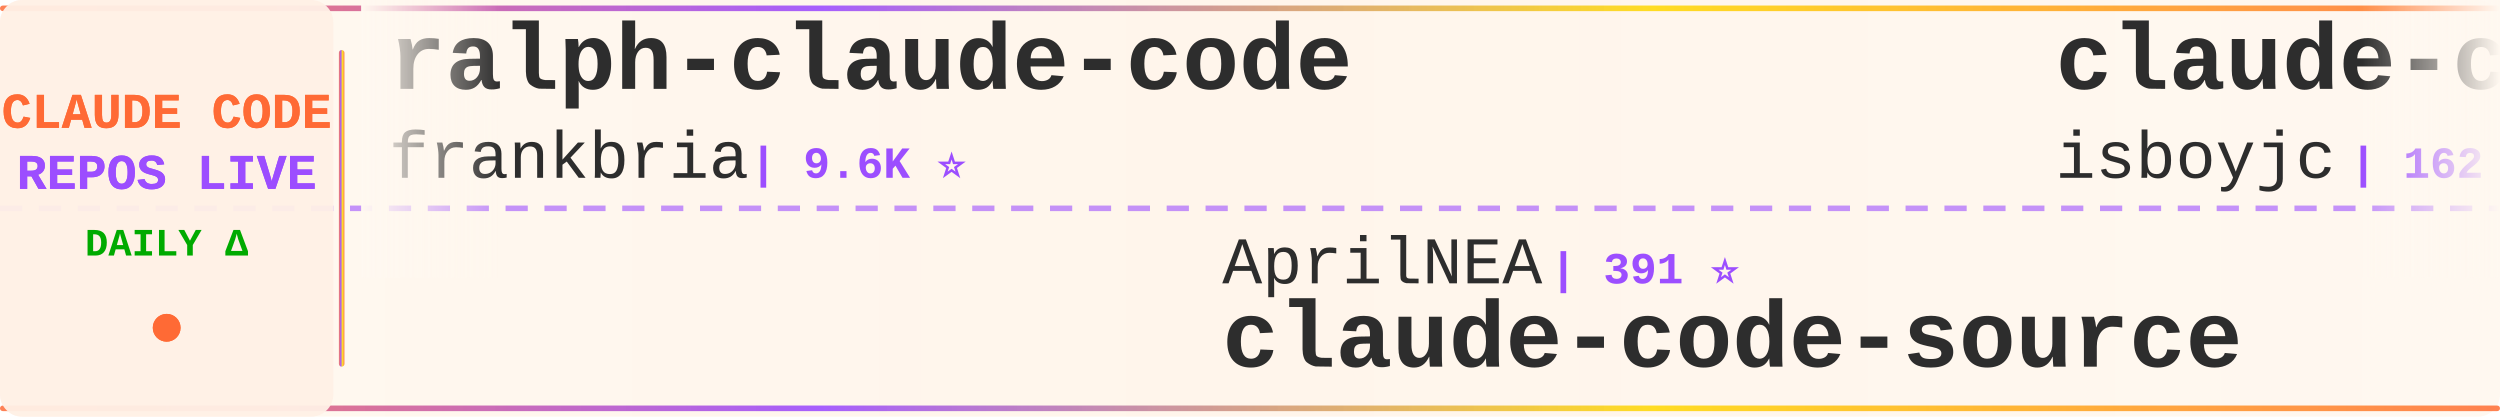
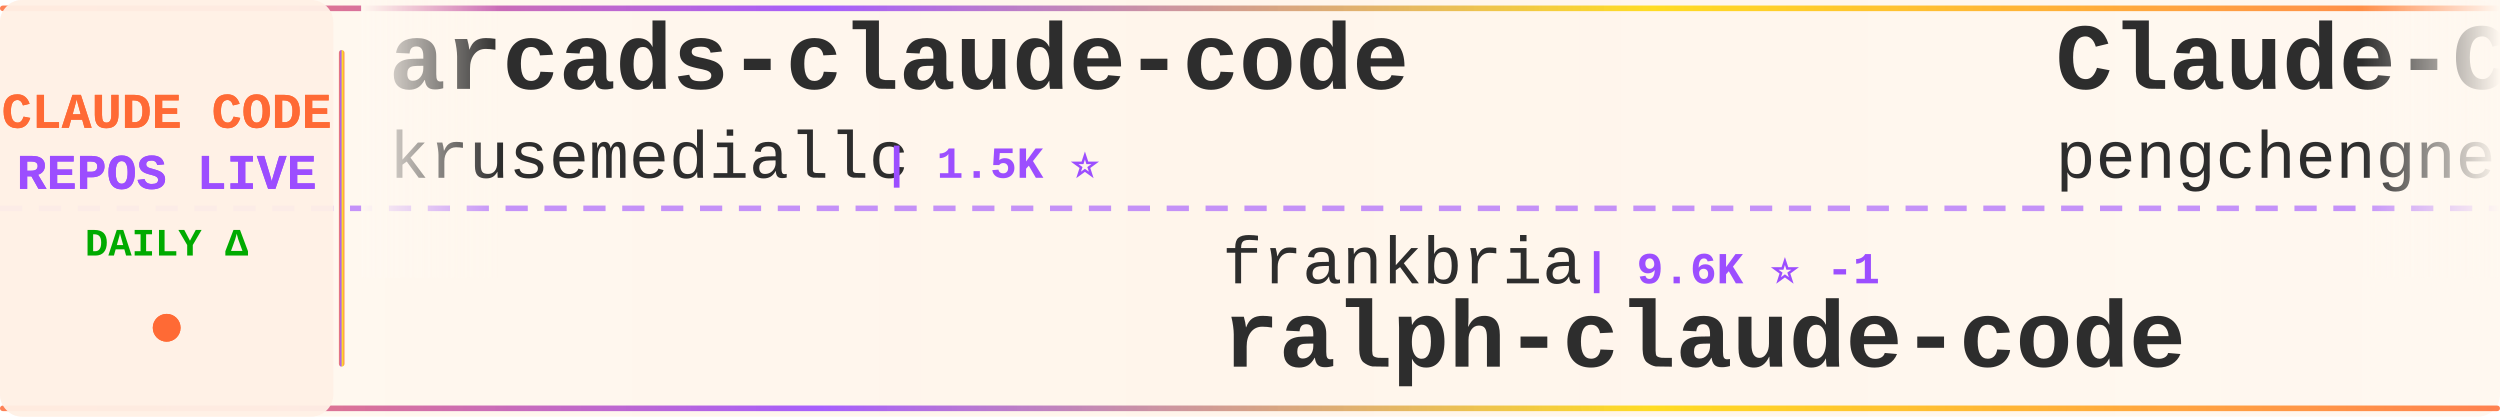
<svg xmlns="http://www.w3.org/2000/svg" width="900" height="150">
  <defs>
    <linearGradient id="tickerBg" x1="0%" y1="0%" x2="100%" y2="0%">
      <stop offset="0%" style="stop-color:#fff8f0;stop-opacity:0.98" />
      <stop offset="50%" style="stop-color:#fff5eb;stop-opacity:1" />
      <stop offset="100%" style="stop-color:#fff8f0;stop-opacity:0.98" />
    </linearGradient>
    <linearGradient id="borderGrad" x1="0%" y1="0%" x2="100%" y2="0%">
      <stop offset="0%" style="stop-color:#FF6B35;stop-opacity:0.85">
        <animate attributeName="stop-opacity" values="0.85;1;0.85" dur="2s" repeatCount="indefinite" />
      </stop>
      <stop offset="33%" style="stop-color:#9C4EFF;stop-opacity:0.9">
        <animate attributeName="stop-opacity" values="0.9;1;0.9" dur="2.2s" repeatCount="indefinite" />
      </stop>
      <stop offset="66%" style="stop-color:#FFD700;stop-opacity:0.85">
        <animate attributeName="stop-opacity" values="0.85;1;0.85" dur="1.8s" repeatCount="indefinite" />
      </stop>
      <stop offset="100%" style="stop-color:#FF6B35;stop-opacity:0.85">
        <animate attributeName="stop-opacity" values="0.85;1;0.85" dur="2s" repeatCount="indefinite" />
      </stop>
    </linearGradient>
    <filter id="textGlow">
      <feGaussianBlur stdDeviation="0.15" result="coloredBlur" />
      <feMerge>
        <feMergeNode in="coloredBlur" />
        <feMergeNode in="SourceGraphic" />
      </feMerge>
    </filter>
    <filter id="metricGlow">
      <feGaussianBlur stdDeviation="0.2" result="coloredBlur" />
      <feMerge>
        <feMergeNode in="coloredBlur" />
        <feMergeNode in="SourceGraphic" />
      </feMerge>
    </filter>
    <linearGradient id="leftFade" x1="0%" y1="0%" x2="100%" y2="0%">
      <stop offset="0%" style="stop-color:#fff8f0;stop-opacity:1" />
      <stop offset="100%" style="stop-color:#fff8f0;stop-opacity:0" />
    </linearGradient>
    <linearGradient id="rightFade" x1="0%" y1="0%" x2="100%" y2="0%">
      <stop offset="0%" style="stop-color:#fff8f0;stop-opacity:0" />
      <stop offset="100%" style="stop-color:#fff8f0;stop-opacity:1" />
    </linearGradient>
  </defs>
  <rect width="900" height="150" fill="url(#tickerBg)" rx="8" />
  <rect x="0" y="2" width="900" height="2" fill="url(#borderGrad)" rx="1" />
  <rect x="0" y="146" width="900" height="2" fill="url(#borderGrad)" rx="1" />
  <line x1="0" y1="75" x2="900" y2="75" stroke="#9C4EFF" stroke-width="2" stroke-dasharray="8 6" opacity="0.6" />
  <rect x="0" y="0" width="120" height="150" fill="#fff0e6" opacity="0.95" rx="8" />
  <text x="60" y="46" font-family="'Courier New', monospace" font-size="18" font-weight="bold" fill="#FF6B35" text-anchor="middle" filter="url(#textGlow)">
    CLAUDE CODE
  </text>
  <text x="60" y="68" font-family="'Courier New', monospace" font-size="18" font-weight="bold" fill="#9C4EFF" text-anchor="middle" filter="url(#textGlow)">
    REPOS LIVE
  </text>
  <text x="60" y="92" font-family="'Courier New', monospace" font-size="14" font-weight="bold" fill="#00aa00" text-anchor="middle">
    DAILY Δ
  </text>
  <circle cx="60" cy="118" r="5" fill="#FF6B35" filter="url(#metricGlow)">
    <animate attributeName="r" values="4;6;4" dur="1.5s" repeatCount="indefinite" />
    <animate attributeName="opacity" values="0.6;1;0.6" dur="1.5s" repeatCount="indefinite" />
  </circle>
  <rect x="122" y="18" width="2" height="114" fill="url(#borderGrad)" rx="1" />
  <clipPath id="tickerClip">
    <rect x="130" y="0" width="770" height="150" />
  </clipPath>
  <g clip-path="url(#tickerClip)">
    <g id="tickerItems">
      <animateTransform attributeName="transform" attributeType="XML" type="translate" from="0 0" to="-3000 0" dur="54s" repeatCount="indefinite" />
      <g transform="translate(0, 0)">
-         <text x="140" y="32" font-family="'Courier New', monospace" font-size="34" font-weight="bold" fill="#2d2d2d">ralph-claude-code</text>
-         <text x="140" y="64" font-family="'Courier New', monospace" font-size="24" font-weight="normal" fill="#2d2d2d" opacity="1.0">frankbria</text>
-         <text x="270" y="64" font-family="'Courier New', monospace" font-size="16" font-weight="bold" fill="#9C4EFF"> | 9.6K ⭐</text>
+         <text x="140" y="32" font-family="'Courier New', monospace" font-size="34" font-weight="bold" fill="#2d2d2d">arcads-claude-code</text>
+         <text x="140" y="64" font-family="'Courier New', monospace" font-size="24" font-weight="normal" fill="#2d2d2d" opacity="1.0">krusemediallc</text>
+         <text x="318" y="64" font-family="'Courier New', monospace" font-size="16" font-weight="bold" fill="#9C4EFF"> | 1.5K ⭐</text>
      </g>
      <g transform="translate(300, 0)">
-         <text x="140" y="102" font-family="'Courier New', monospace" font-size="24" font-weight="normal" fill="#2d2d2d" opacity="1.0">AprilNEA</text>
-         <text x="258" y="102" font-family="'Courier New', monospace" font-size="16" font-weight="bold" fill="#9C4EFF"> | 391 ⭐</text>
-         <text x="140" y="132" font-family="'Courier New', monospace" font-size="34" font-weight="bold" fill="#2d2d2d">claude-code-source</text>
+         <text x="140" y="102" font-family="'Courier New', monospace" font-size="24" font-weight="normal" fill="#2d2d2d" opacity="1.0">frankbria</text>
+         <text x="270" y="102" font-family="'Courier New', monospace" font-size="16" font-weight="bold" fill="#9C4EFF"> | 9.6K ⭐ -1</text>
+         <text x="140" y="132" font-family="'Courier New', monospace" font-size="34" font-weight="bold" fill="#2d2d2d">ralph-claude-code</text>
      </g>
      <g transform="translate(600, 0)">
-         <text x="140" y="32" font-family="'Courier New', monospace" font-size="34" font-weight="bold" fill="#2d2d2d">claude-code</text>
-         <text x="140" y="64" font-family="'Courier New', monospace" font-size="24" font-weight="normal" fill="#2d2d2d" opacity="1.0">isboyjc</text>
-         <text x="246" y="64" font-family="'Courier New', monospace" font-size="16" font-weight="bold" fill="#9C4EFF"> | 162 ⭐</text>
+         <text x="140" y="32" font-family="'Courier New', monospace" font-size="34" font-weight="bold" fill="#2d2d2d">Claude-Code</text>
+         <text x="140" y="64" font-family="'Courier New', monospace" font-size="24" font-weight="normal" fill="#2d2d2d" opacity="1.0">pengchengneo</text>
+         <text x="306" y="64" font-family="'Courier New', monospace" font-size="16" font-weight="bold" fill="#9C4EFF"> | 1.8K ⭐</text>
      </g>
      <g transform="translate(900, 0)">
-         <text x="140" y="102" font-family="'Courier New', monospace" font-size="24" font-weight="normal" fill="#2d2d2d" opacity="1.0">1rgs</text>
-         <text x="210" y="102" font-family="'Courier New', monospace" font-size="16" font-weight="bold" fill="#9C4EFF"> | 3.7K ⭐</text>
-         <text x="140" y="132" font-family="'Courier New', monospace" font-size="34" font-weight="bold" fill="#2d2d2d">claude-code-proxy</text>
+         <text x="140" y="102" font-family="'Courier New', monospace" font-size="24" font-weight="normal" fill="#2d2d2d" opacity="1.0">Chachamaru127</text>
+         <text x="318" y="102" font-family="'Courier New', monospace" font-size="16" font-weight="bold" fill="#9C4EFF"> | 3.1K ⭐ +1</text>
+         <text x="140" y="132" font-family="'Courier New', monospace" font-size="34" font-weight="bold" fill="#2d2d2d">claude-code-harness</text>
      </g>
      <g transform="translate(1200, 0)">
-         <text x="140" y="32" font-family="'Courier New', monospace" font-size="34" font-weight="bold" fill="#2d2d2d">claude-code-security-rev...</text>
-         <text x="140" y="64" font-family="'Courier New', monospace" font-size="24" font-weight="normal" fill="#2d2d2d" opacity="1.0">anthropics</text>
-         <text x="282" y="64" font-family="'Courier New', monospace" font-size="16" font-weight="bold" fill="#9C4EFF"> | 6.2K ⭐ +1</text>
+         <text x="140" y="32" font-family="'Courier New', monospace" font-size="34" font-weight="bold" fill="#2d2d2d">claude-code-from-source</text>
+         <text x="140" y="64" font-family="'Courier New', monospace" font-size="24" font-weight="normal" fill="#2d2d2d" opacity="1.0">alejandrobalderas</text>
+         <text x="366" y="64" font-family="'Courier New', monospace" font-size="16" font-weight="bold" fill="#9C4EFF"> | 2.8K ⭐</text>
      </g>
      <g transform="translate(1500, 0)">
-         <text x="140" y="102" font-family="'Courier New', monospace" font-size="24" font-weight="normal" fill="#2d2d2d" opacity="1.0">VoltAgent</text>
-         <text x="270" y="102" font-family="'Courier New', monospace" font-size="16" font-weight="bold" fill="#9C4EFF"> | 25.0K ⭐ +3</text>
-         <text x="140" y="132" font-family="'Courier New', monospace" font-size="34" font-weight="bold" fill="#2d2d2d">awesome-claude-code-suba...</text>
+         <text x="140" y="102" font-family="'Courier New', monospace" font-size="24" font-weight="normal" fill="#2d2d2d" opacity="1.0">WorldFlowAI</text>
+         <text x="294" y="102" font-family="'Courier New', monospace" font-size="16" font-weight="bold" fill="#9C4EFF"> | 2.8K ⭐ +12</text>
+         <text x="140" y="132" font-family="'Courier New', monospace" font-size="34" font-weight="bold" fill="#2d2d2d">everything-claude-code</text>
      </g>
      <g transform="translate(1800, 0)">
-         <text x="140" y="32" font-family="'Courier New', monospace" font-size="34" font-weight="bold" fill="#2d2d2d">claude-code-telegram</text>
-         <text x="140" y="64" font-family="'Courier New', monospace" font-size="24" font-weight="normal" fill="#2d2d2d" opacity="1.0">overwirehq</text>
-         <text x="282" y="64" font-family="'Courier New', monospace" font-size="16" font-weight="bold" fill="#9C4EFF"> | 2.8K ⭐ +2</text>
+         <text x="140" y="32" font-family="'Courier New', monospace" font-size="34" font-weight="bold" fill="#2d2d2d">claude-coder</text>
+         <text x="140" y="64" font-family="'Courier New', monospace" font-size="24" font-weight="normal" fill="#2d2d2d" opacity="1.0">kodu-ai</text>
+         <text x="246" y="64" font-family="'Courier New', monospace" font-size="16" font-weight="bold" fill="#9C4EFF"> | 5.2K ⭐</text>
      </g>
      <g transform="translate(2100, 0)">
-         <text x="140" y="102" font-family="'Courier New', monospace" font-size="24" font-weight="normal" fill="#2d2d2d" opacity="1.0">ochamber</text>
-         <text x="258" y="102" font-family="'Courier New', monospace" font-size="16" font-weight="bold" fill="#9C4EFF"> | 2 ⭐</text>
-         <text x="140" y="132" font-family="'Courier New', monospace" font-size="34" font-weight="bold" fill="#2d2d2d">claude-code</text>
+         <text x="140" y="102" font-family="'Courier New', monospace" font-size="24" font-weight="normal" fill="#2d2d2d" opacity="1.0">FlorianBruniaux</text>
+         <text x="342" y="102" font-family="'Courier New', monospace" font-size="16" font-weight="bold" fill="#9C4EFF"> | 6.0K ⭐</text>
+         <text x="140" y="132" font-family="'Courier New', monospace" font-size="34" font-weight="bold" fill="#2d2d2d">claude-code-ultimate-gui...</text>
      </g>
      <g transform="translate(2400, 0)">
-         <text x="140" y="32" font-family="'Courier New', monospace" font-size="34" font-weight="bold" fill="#2d2d2d">system_prompts_leaks</text>
-         <text x="140" y="64" font-family="'Courier New', monospace" font-size="24" font-weight="normal" fill="#2d2d2d" opacity="1.0">asgeirtj</text>
-         <text x="258" y="64" font-family="'Courier New', monospace" font-size="16" font-weight="bold" fill="#9C4EFF"> | 64.9K ⭐ +48</text>
+         <text x="140" y="32" font-family="'Courier New', monospace" font-size="34" font-weight="bold" fill="#2d2d2d">claude-code</text>
+         <text x="140" y="64" font-family="'Courier New', monospace" font-size="24" font-weight="normal" fill="#2d2d2d" opacity="1.0">tanbiralam</text>
+         <text x="282" y="64" font-family="'Courier New', monospace" font-size="16" font-weight="bold" fill="#9C4EFF"> | 2.2K ⭐ +1</text>
      </g>
      <g transform="translate(2700, 0)">
-         <text x="140" y="102" font-family="'Courier New', monospace" font-size="24" font-weight="normal" fill="#2d2d2d" opacity="1.0">Maciek-roboblog</text>
-         <text x="342" y="102" font-family="'Courier New', monospace" font-size="16" font-weight="bold" fill="#9C4EFF"> | 8.7K ⭐</text>
-         <text x="140" y="132" font-family="'Courier New', monospace" font-size="34" font-weight="bold" fill="#2d2d2d">Claude-Code-Usage-Monito...</text>
+         <text x="140" y="102" font-family="'Courier New', monospace" font-size="24" font-weight="normal" fill="#2d2d2d" opacity="1.0">ding113</text>
+         <text x="246" y="102" font-family="'Courier New', monospace" font-size="16" font-weight="bold" fill="#9C4EFF"> | 3.4K ⭐ +1</text>
+         <text x="140" y="132" font-family="'Courier New', monospace" font-size="34" font-weight="bold" fill="#2d2d2d">claude-code-hub</text>
      </g>
      <g transform="translate(3000, 0)">
-         <text x="140" y="32" font-family="'Courier New', monospace" font-size="34" font-weight="bold" fill="#2d2d2d">ralph-claude-code</text>
-         <text x="140" y="64" font-family="'Courier New', monospace" font-size="24" font-weight="normal" fill="#2d2d2d" opacity="1.0">frankbria</text>
-         <text x="270" y="64" font-family="'Courier New', monospace" font-size="16" font-weight="bold" fill="#9C4EFF"> | 9.6K ⭐</text>
+         <text x="140" y="32" font-family="'Courier New', monospace" font-size="34" font-weight="bold" fill="#2d2d2d">arcads-claude-code</text>
+         <text x="140" y="64" font-family="'Courier New', monospace" font-size="24" font-weight="normal" fill="#2d2d2d" opacity="1.0">krusemediallc</text>
+         <text x="318" y="64" font-family="'Courier New', monospace" font-size="16" font-weight="bold" fill="#9C4EFF"> | 1.5K ⭐</text>
      </g>
      <g transform="translate(3300, 0)">
-         <text x="140" y="102" font-family="'Courier New', monospace" font-size="24" font-weight="normal" fill="#2d2d2d" opacity="1.0">AprilNEA</text>
-         <text x="258" y="102" font-family="'Courier New', monospace" font-size="16" font-weight="bold" fill="#9C4EFF"> | 391 ⭐</text>
-         <text x="140" y="132" font-family="'Courier New', monospace" font-size="34" font-weight="bold" fill="#2d2d2d">claude-code-source</text>
+         <text x="140" y="102" font-family="'Courier New', monospace" font-size="24" font-weight="normal" fill="#2d2d2d" opacity="1.0">frankbria</text>
+         <text x="270" y="102" font-family="'Courier New', monospace" font-size="16" font-weight="bold" fill="#9C4EFF"> | 9.6K ⭐ -1</text>
+         <text x="140" y="132" font-family="'Courier New', monospace" font-size="34" font-weight="bold" fill="#2d2d2d">ralph-claude-code</text>
      </g>
      <g transform="translate(3600, 0)">
-         <text x="140" y="32" font-family="'Courier New', monospace" font-size="34" font-weight="bold" fill="#2d2d2d">claude-code</text>
-         <text x="140" y="64" font-family="'Courier New', monospace" font-size="24" font-weight="normal" fill="#2d2d2d" opacity="1.0">isboyjc</text>
-         <text x="246" y="64" font-family="'Courier New', monospace" font-size="16" font-weight="bold" fill="#9C4EFF"> | 162 ⭐</text>
+         <text x="140" y="32" font-family="'Courier New', monospace" font-size="34" font-weight="bold" fill="#2d2d2d">Claude-Code</text>
+         <text x="140" y="64" font-family="'Courier New', monospace" font-size="24" font-weight="normal" fill="#2d2d2d" opacity="1.0">pengchengneo</text>
+         <text x="306" y="64" font-family="'Courier New', monospace" font-size="16" font-weight="bold" fill="#9C4EFF"> | 1.8K ⭐</text>
      </g>
      <g transform="translate(3900, 0)">
-         <text x="140" y="102" font-family="'Courier New', monospace" font-size="24" font-weight="normal" fill="#2d2d2d" opacity="1.0">1rgs</text>
-         <text x="210" y="102" font-family="'Courier New', monospace" font-size="16" font-weight="bold" fill="#9C4EFF"> | 3.7K ⭐</text>
-         <text x="140" y="132" font-family="'Courier New', monospace" font-size="34" font-weight="bold" fill="#2d2d2d">claude-code-proxy</text>
+         <text x="140" y="102" font-family="'Courier New', monospace" font-size="24" font-weight="normal" fill="#2d2d2d" opacity="1.0">Chachamaru127</text>
+         <text x="318" y="102" font-family="'Courier New', monospace" font-size="16" font-weight="bold" fill="#9C4EFF"> | 3.1K ⭐ +1</text>
+         <text x="140" y="132" font-family="'Courier New', monospace" font-size="34" font-weight="bold" fill="#2d2d2d">claude-code-harness</text>
      </g>
    </g>
  </g>
  <rect x="130" y="0" width="50" height="100" fill="url(#leftFade)" />
  <rect x="850" y="0" width="50" height="100" fill="url(#rightFade)" />
</svg>
